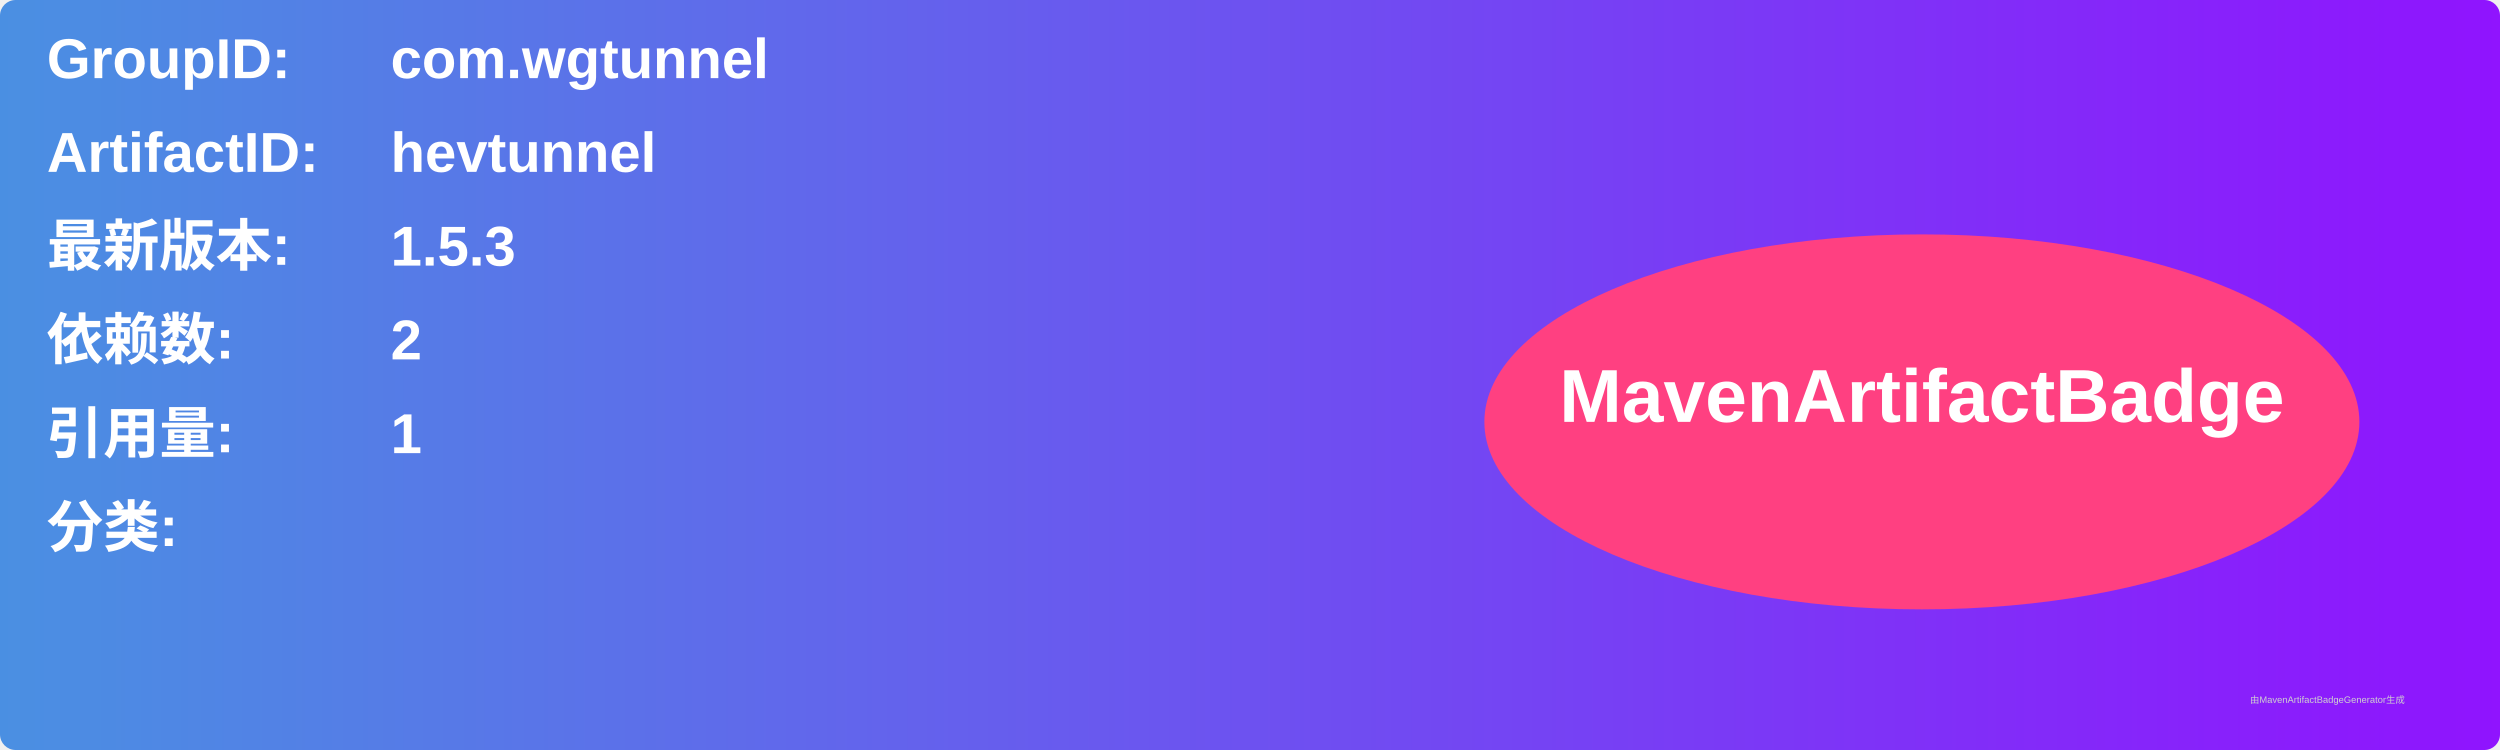
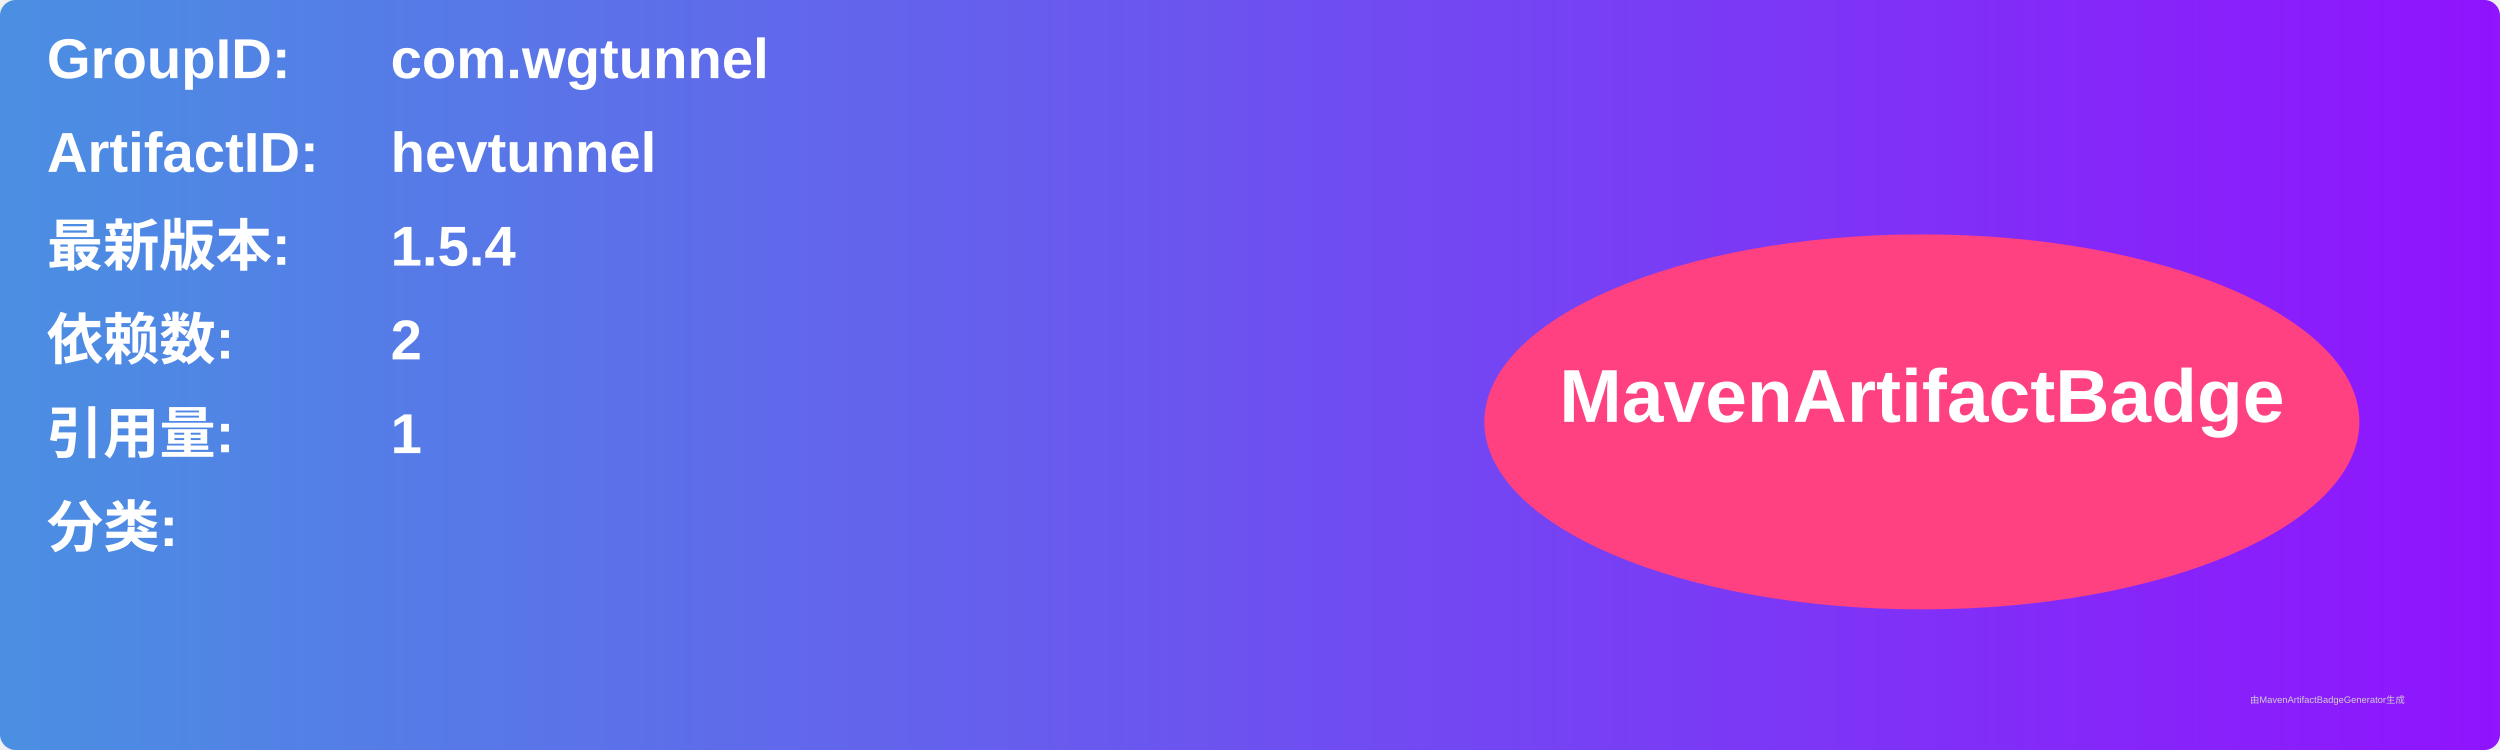
<svg xmlns="http://www.w3.org/2000/svg" width="800" height="240" viewBox="0 0 800 240">
  <linearGradient id="grad" x1="0%" y1="0%" x2="100%" y2="0%">
    <stop offset="0%" stop-color="#4a90e2" />
    <stop offset="100%" stop-color="#9013fe" />
  </linearGradient>
  <rect width="100%" height="100%" rx="5" ry="5" fill="url(#grad)" />
  <g transform="translate(15, 15)">
    <text x="0" y="10" font-family="Arial" font-size="18" fill="white" font-weight="bold" width="260">GroupID:</text>
    <text x="110" y="10" font-family="Arial" font-size="18" fill="white" font-weight="bold" width="460">com.wgtunnel</text>
    <text x="0" y="40" font-family="Arial" font-size="18" fill="white" font-weight="bold" width="260">ArtifactID:</text>
    <text x="110" y="40" font-family="Arial" font-size="18" fill="white" font-weight="bold" width="460">hevtunnel</text>
    <text x="0" y="70" font-family="Arial" font-size="18" fill="white" font-weight="bold">最新版本:</text>
    <text x="110" y="70" font-family="Arial" font-size="18" fill="white" font-weight="bold">
-       <tspan font-weight="bold">1.5.3</tspan>
+       <tspan font-weight="bold">1.5.4</tspan>
    </text>
    <text x="0" y="100" font-family="Arial" font-size="18" fill="white" font-weight="bold">依赖数: </text>
    <text x="110" y="100" font-family="Arial" font-size="18" fill="white">
      <tspan font-weight="bold">2</tspan>
    </text>
    <text x="0" y="130" font-family="Arial" font-size="18" fill="white" font-weight="bold">引用量: </text>
    <text x="110" y="130" font-family="Arial" font-size="18" fill="white">
      <tspan font-weight="bold">1</tspan>
    </text>
    <text x="0" y="160" font-family="Arial" font-size="18" fill="white" font-weight="bold">分类:</text>
    <text x="10" y="190" font-family="Arial" font-size="10" fill="white">
      <tspan font-weight="bold" />
    </text>
    <ellipse cx="600" cy="120" rx="140" ry="60" fill="#ff4081" />
    <text x="600" y="120" text-anchor="middle" font-family="Arial" font-size="24" fill="white" font-weight="bold">MavenArtifactBadge</text>
  </g>
  <text x="720" y="225" font-family="Arial" font-size="3" fill="#d0d0d0">由MavenArtifactBadgeGenerator生成</text>
</svg>
